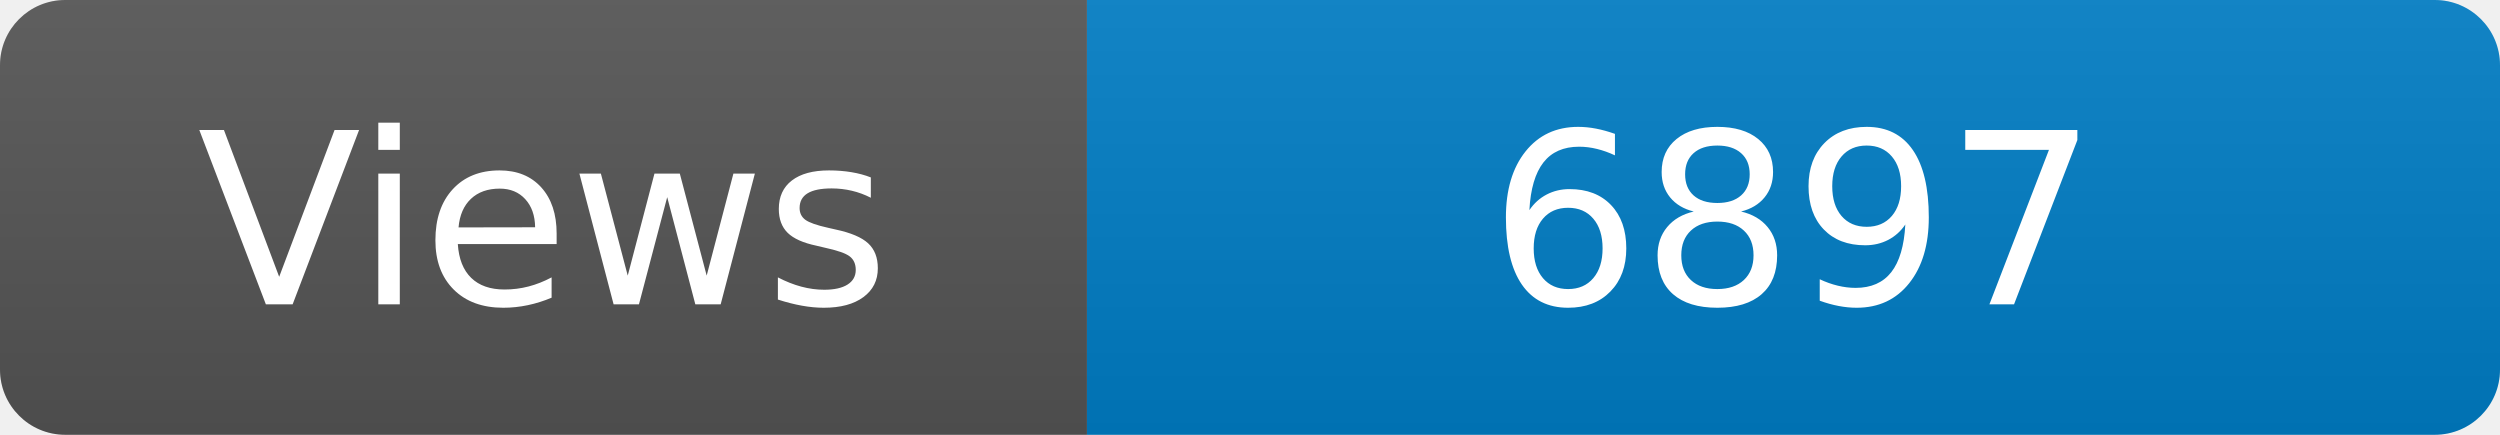
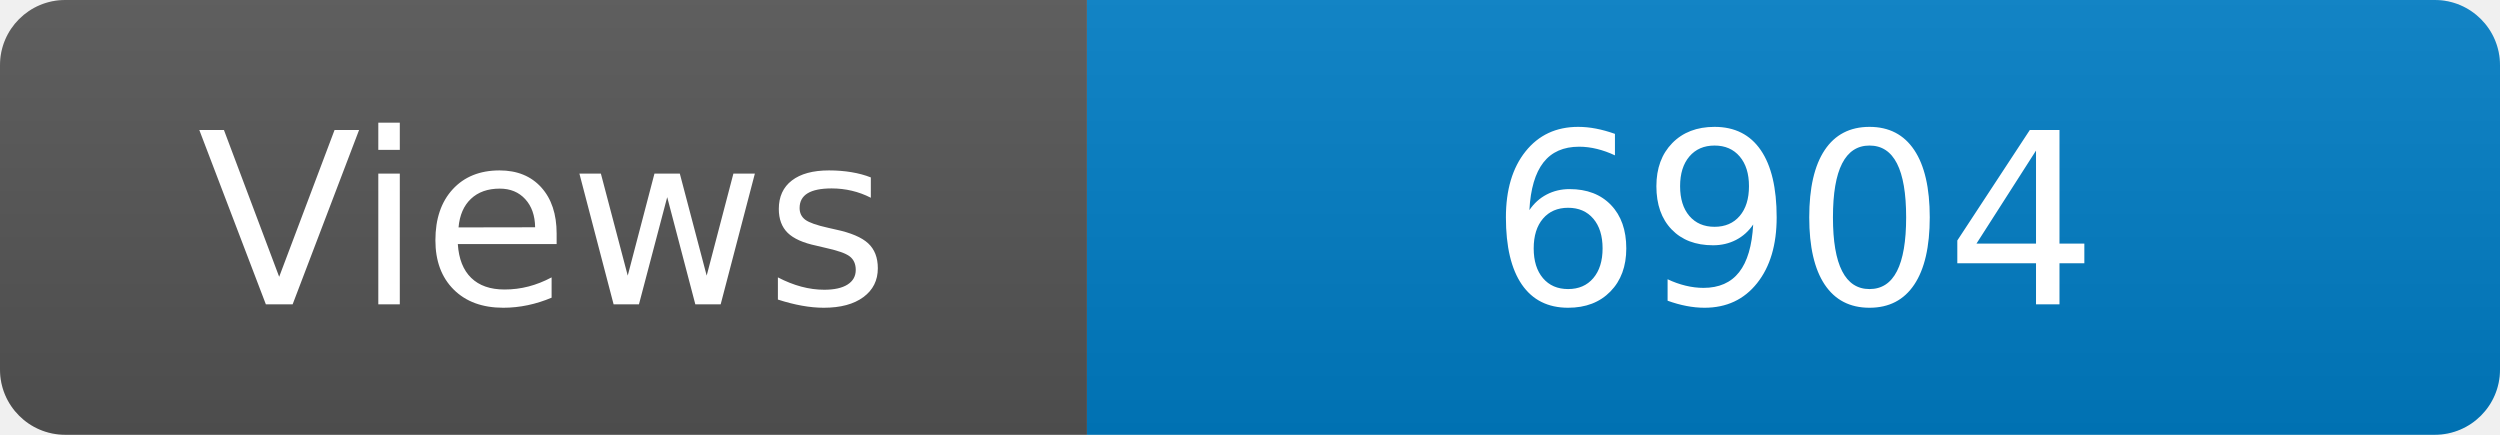
<svg xmlns="http://www.w3.org/2000/svg" width="115" height="20" role="img" aria-label="Maintained?: yes">
  <linearGradient id="s" x2="0" y2="100%">
    <stop offset="0" stop-color="#bbb" stop-opacity=".1" />
    <stop offset="1" stop-opacity=".1" />
  </linearGradient>
  <clipPath id="r">
    <rect width="115" height="20" rx="3" fill="#fff" />
  </clipPath>
  <g clip-path="url(#r)">
    <rect width="50" height="20" fill="#555" />
    <rect x="50" width="160" height="20" fill="#007ec6" />
    <rect width="115" height="20" fill="url(#s)" />
  </g>
  <g fill="#fff" text-anchor="middle" font-family="Verdana,Geneva,DejaVu Sans,sans-serif" font-size="110">
    <text x="250" y="140" transform="scale(.1)" fill="#fff">Views</text>
-     <text x="825" y="140" transform="scale(.1)" fill="#fff">6897</text>
+     <text x="825" y="140" transform="scale(.1)" fill="#fff">6904</text>
  </g>
</svg>
